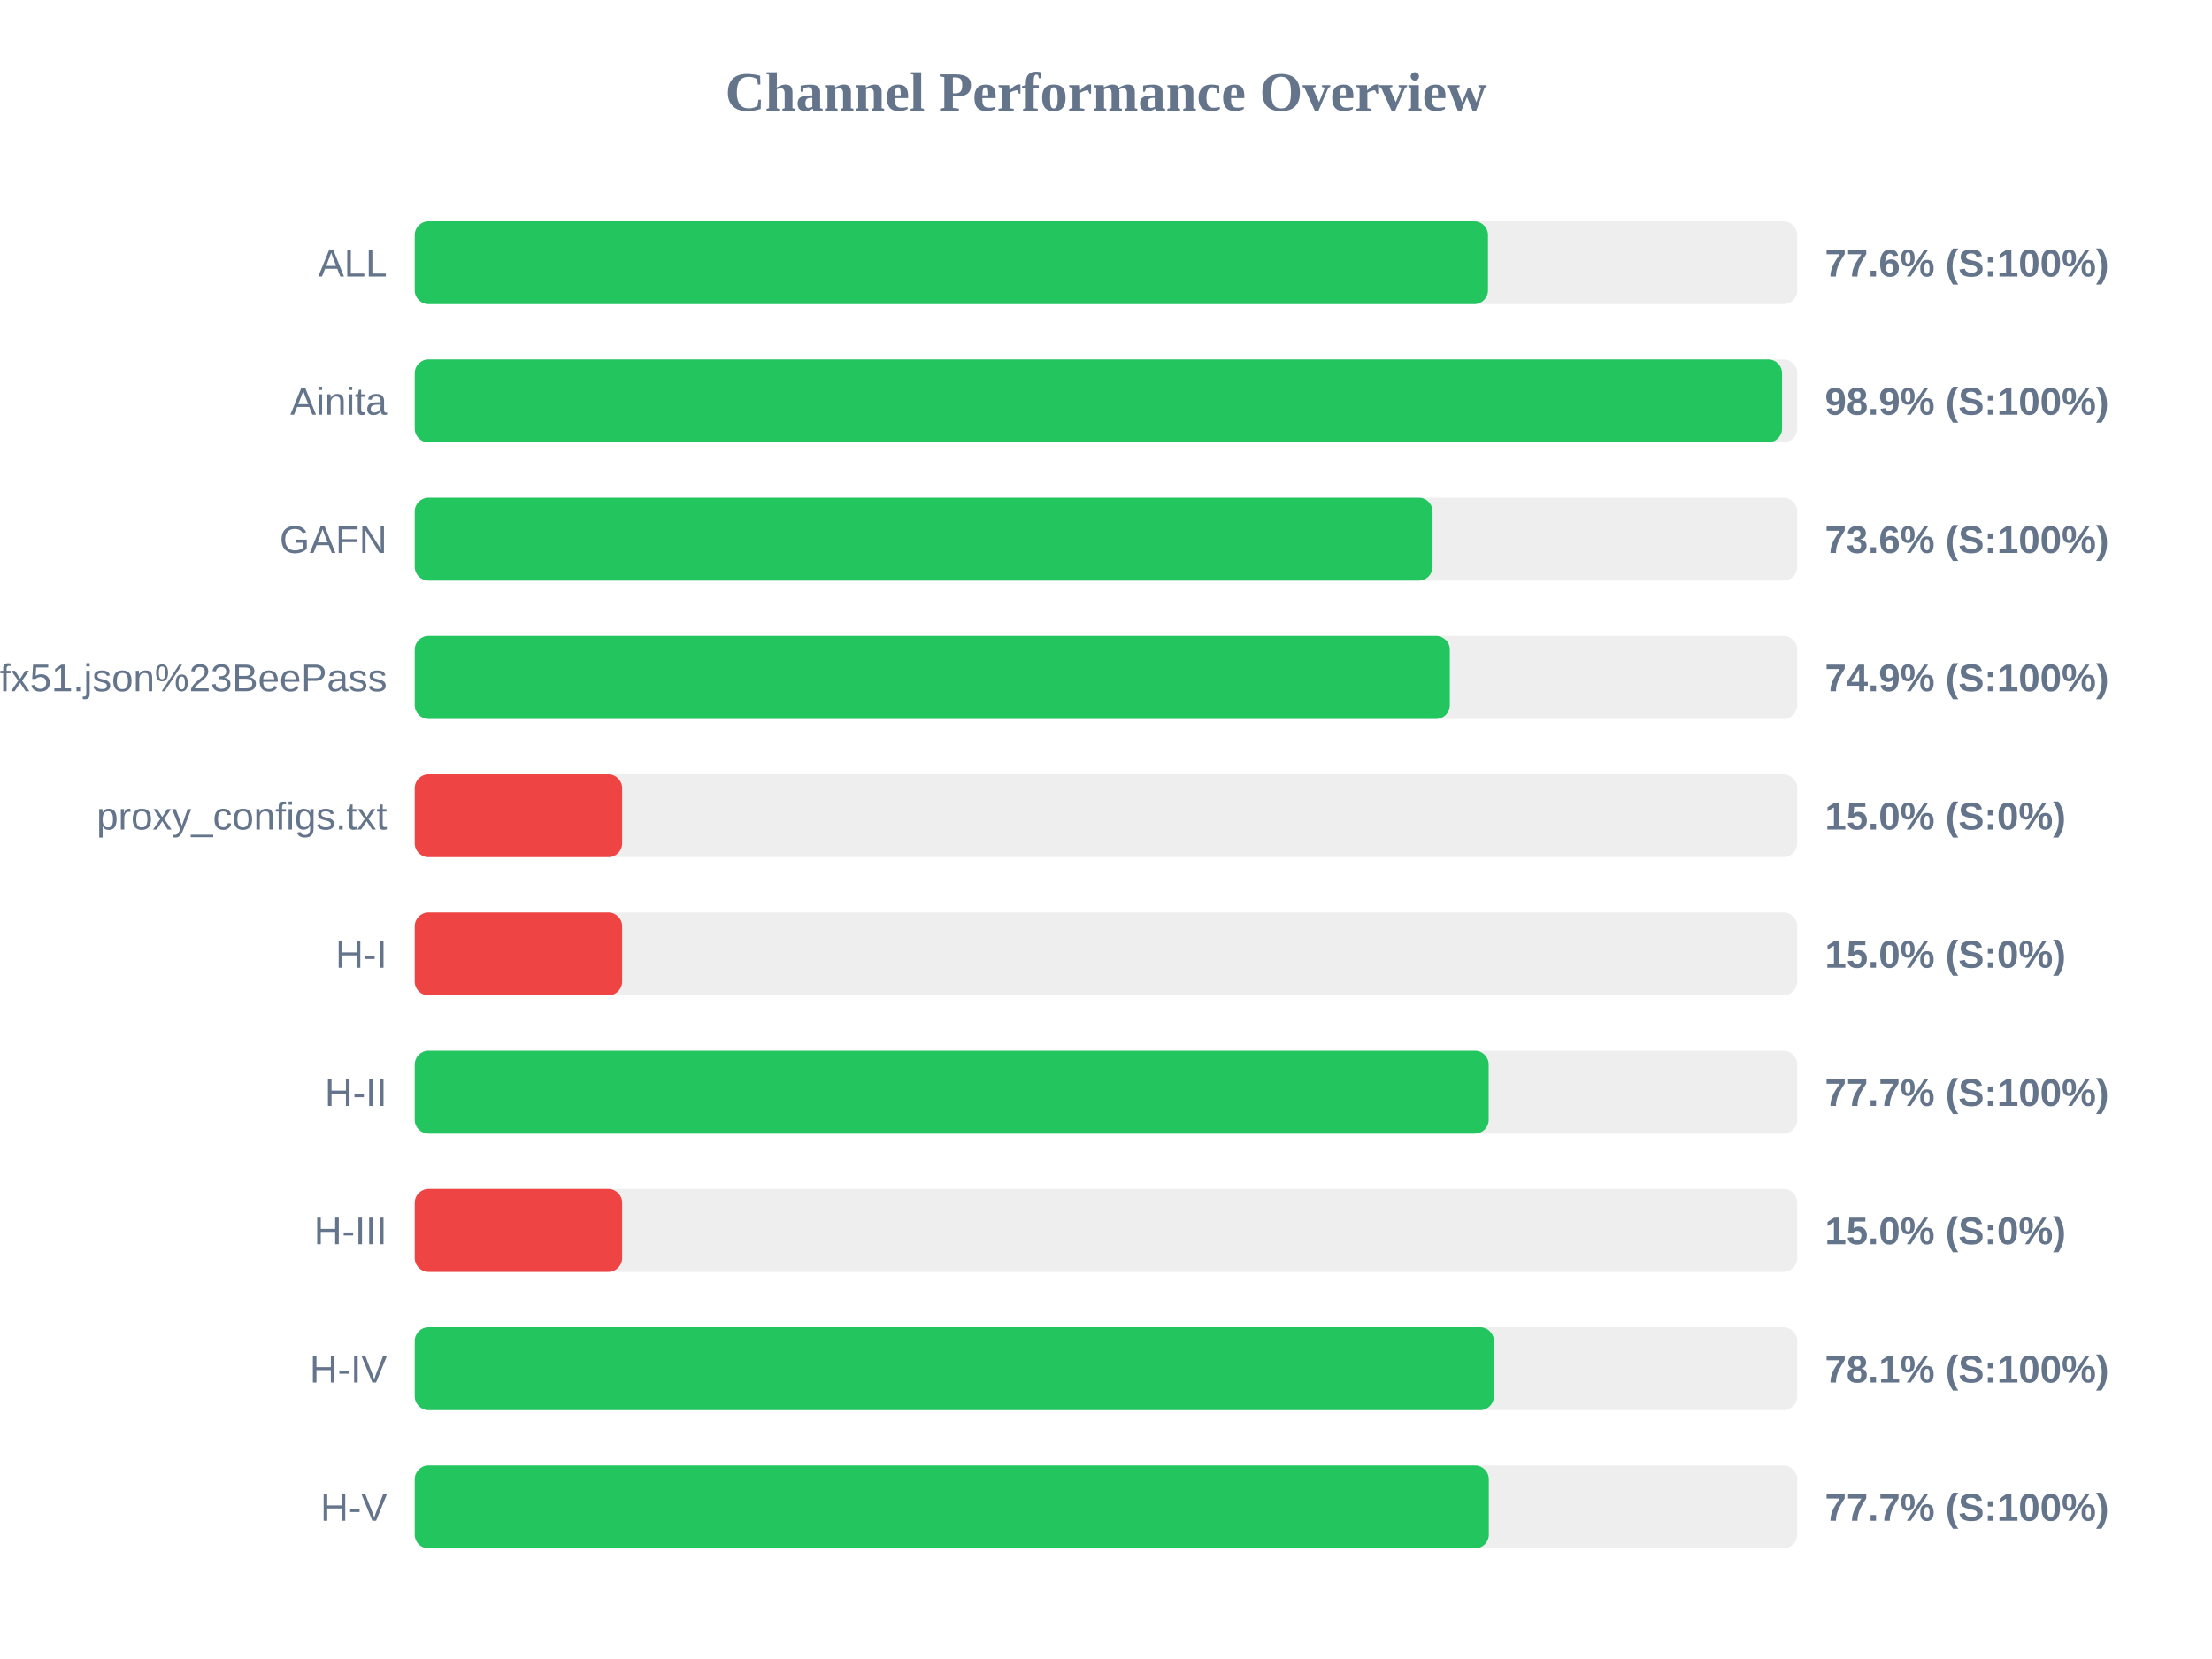
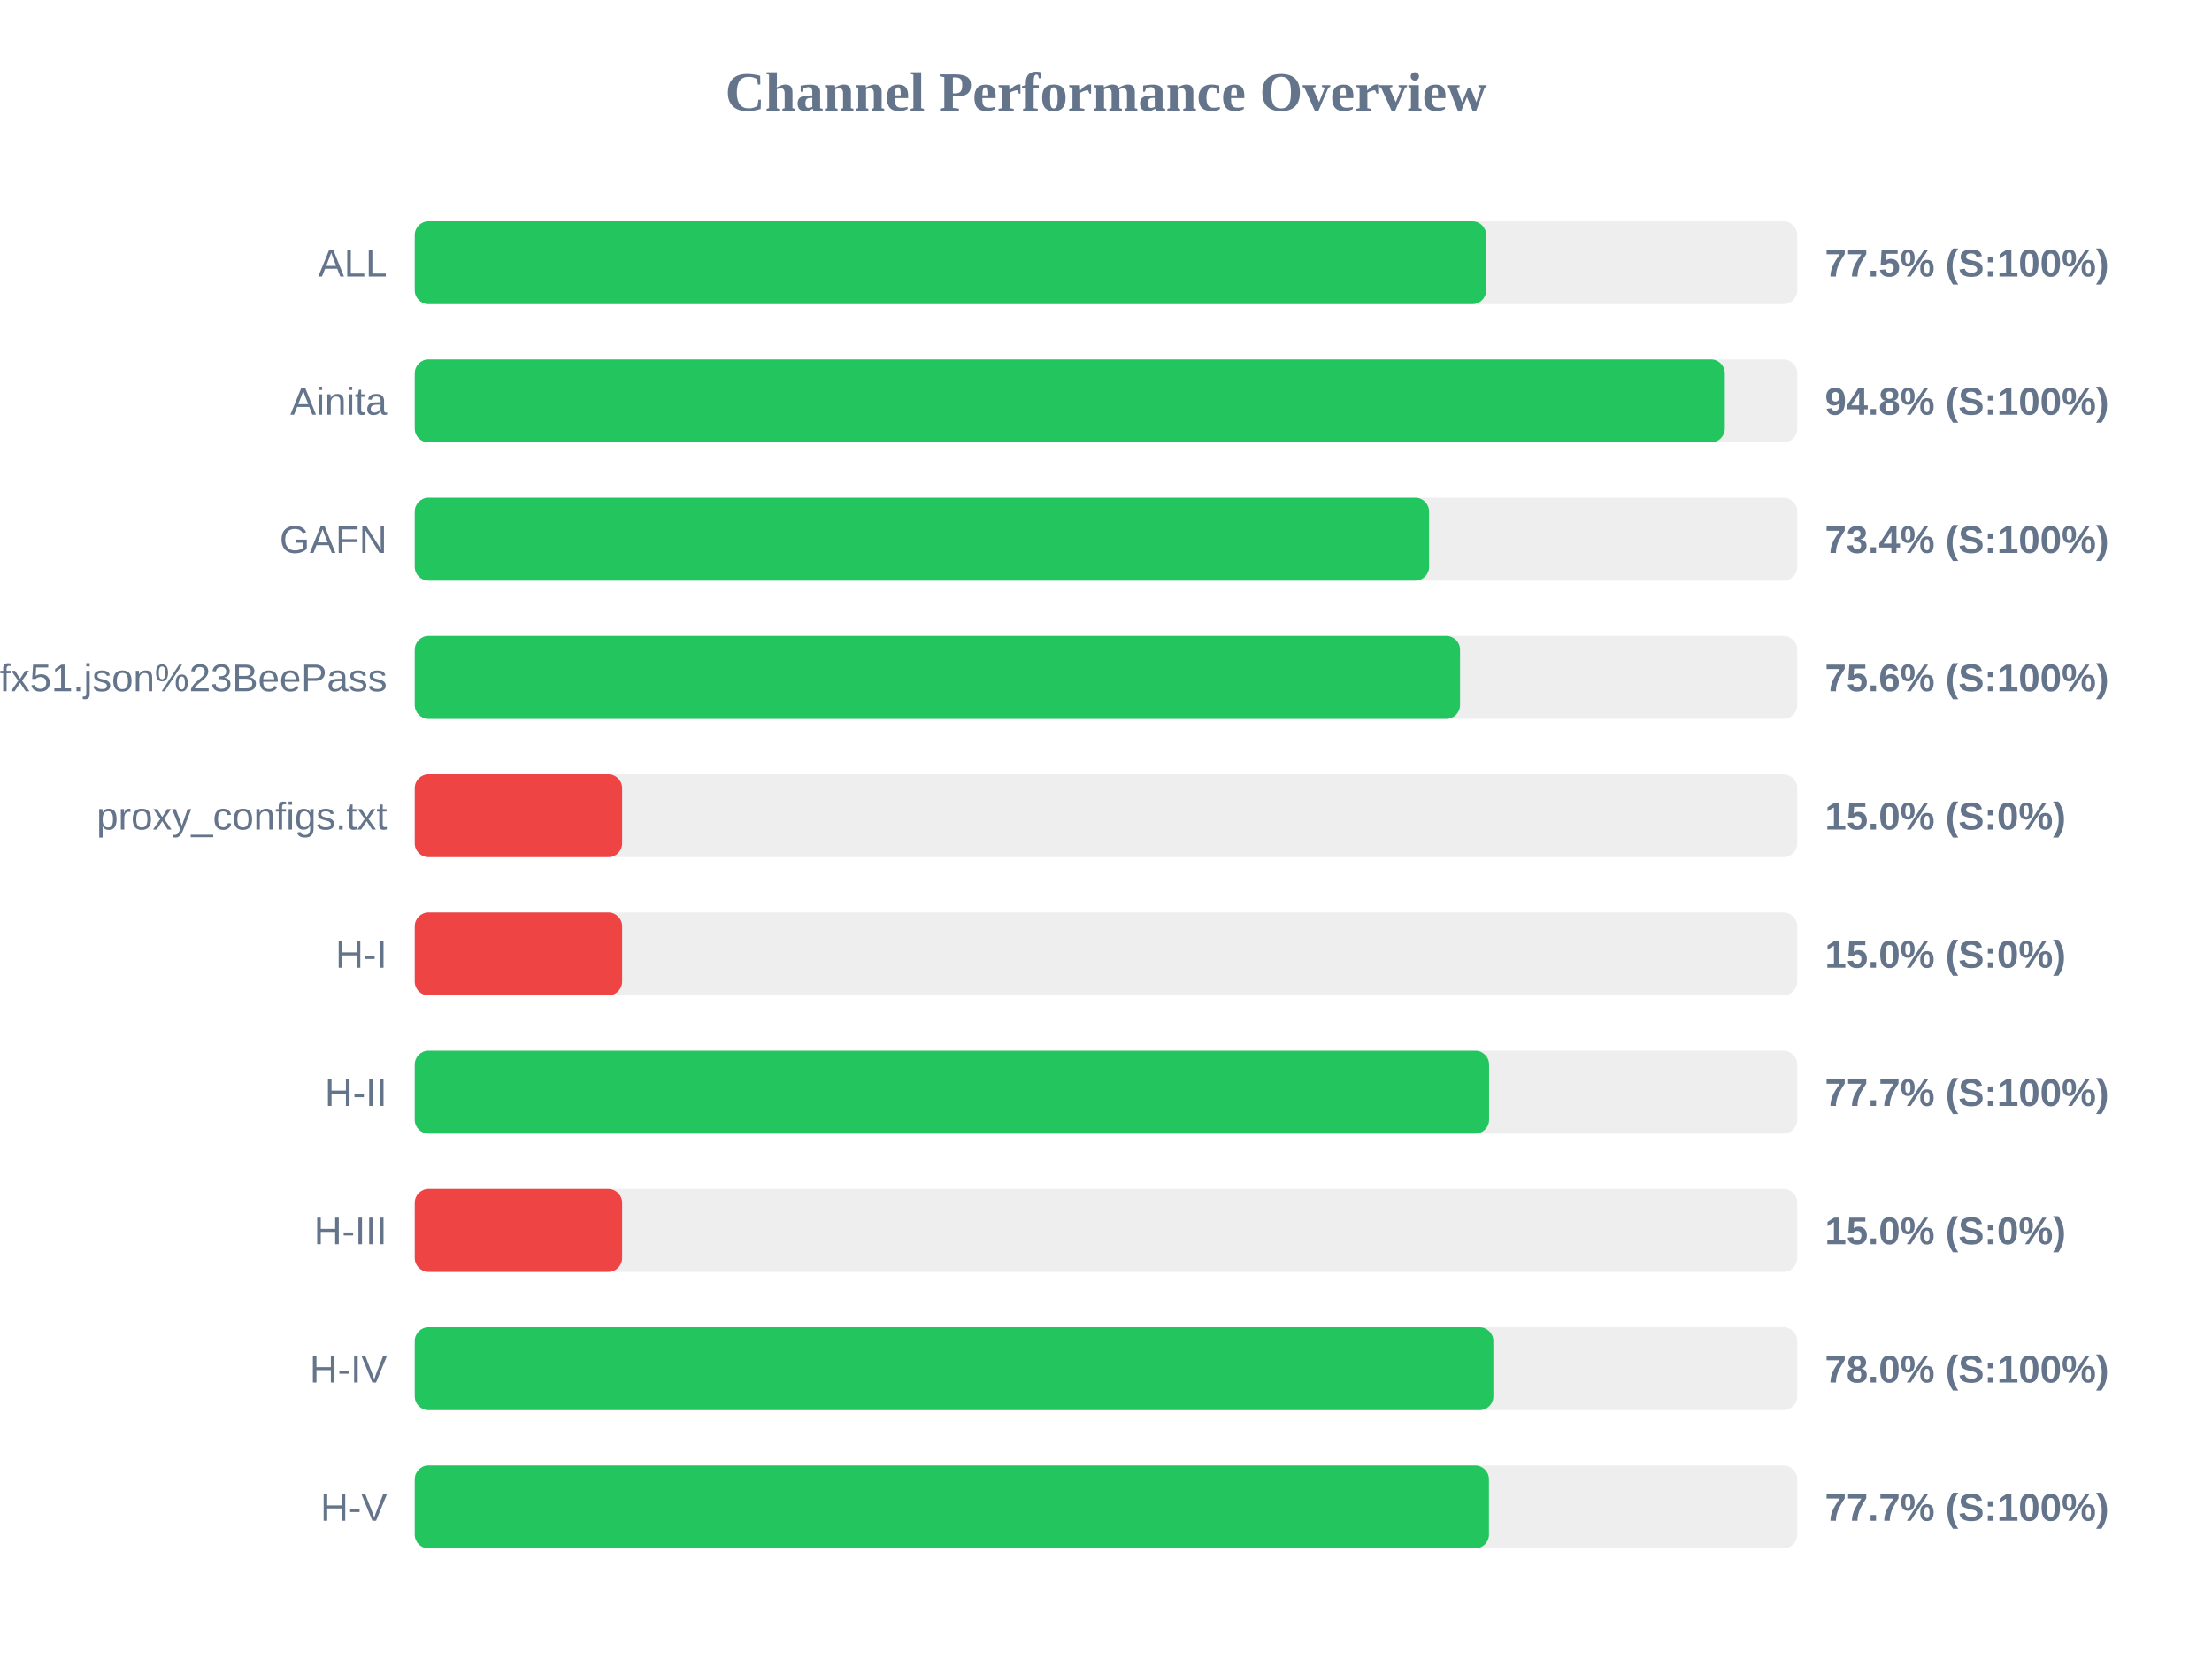
<svg xmlns="http://www.w3.org/2000/svg" width="800" height="600" version="1.1">
  <style>
        .row { font: 14px Arial; fill: #64748b; }
        .score { font: bold 14px Arial; fill: #64748b; }
    </style>
  <text x="400" y="40" text-anchor="middle" font-size="20px" font-weight="bold" fill="#64748b">Channel Performance Overview</text>
  <rect x="150" y="80" width="500" height="30" fill="#eee" rx="5" />
-   <rect x="150" y="80" width="388.15" height="30" fill="#22c55e" rx="5" />
+   <rect x="150" y="80" width="387.5" height="30" fill="#22c55e" rx="5" />
  <text x="140" y="100" text-anchor="end" class="row">ALL</text>
-   <text x="660" y="100" text-anchor="start" class="score">77.6% (S:100%)</text>
+   <text x="660" y="100" text-anchor="start" class="score">77.5% (S:100%)</text>
  <rect x="150" y="130" width="500" height="30" fill="#eee" rx="5" />
-   <rect x="150" y="130" width="494.5" height="30" fill="#22c55e" rx="5" />
+   <rect x="150" y="130" width="473.8" height="30" fill="#22c55e" rx="5" />
  <text x="140" y="150" text-anchor="end" class="row">Ainita</text>
-   <text x="660" y="150" text-anchor="start" class="score">98.9% (S:100%)</text>
+   <text x="660" y="150" text-anchor="start" class="score">94.8% (S:100%)</text>
  <rect x="150" y="180" width="500" height="30" fill="#eee" rx="5" />
-   <rect x="150" y="180" width="368.1" height="30" fill="#22c55e" rx="5" />
+   <rect x="150" y="180" width="366.85" height="30" fill="#22c55e" rx="5" />
  <text x="140" y="200" text-anchor="end" class="row">GAFN</text>
-   <text x="660" y="200" text-anchor="start" class="score">73.6% (S:100%)</text>
+   <text x="660" y="200" text-anchor="start" class="score">73.4% (S:100%)</text>
  <rect x="150" y="230" width="500" height="30" fill="#eee" rx="5" />
-   <rect x="150" y="230" width="374.35" height="30" fill="#22c55e" rx="5" />
+   <rect x="150" y="230" width="378.05" height="30" fill="#22c55e" rx="5" />
  <text x="140" y="250" text-anchor="end" class="row">sub?s=ssconf%3A%2F%2Fs3.amazonaws.com%2Fbeedynconprd%2Fzf38bv6oxi1nv3wfkpmxyfl8yj5fargza3foantoalu16vznl0ckxx7bgf1ufx51.json%23BeePass</text>
-   <text x="660" y="250" text-anchor="start" class="score">74.9% (S:100%)</text>
+   <text x="660" y="250" text-anchor="start" class="score">75.6% (S:100%)</text>
  <rect x="150" y="280" width="500" height="30" fill="#eee" rx="5" />
  <rect x="150" y="280" width="75.0" height="30" fill="#ef4444" rx="5" />
  <text x="140" y="300" text-anchor="end" class="row">proxy_configs.txt</text>
  <text x="660" y="300" text-anchor="start" class="score">15.0% (S:0%)</text>
  <rect x="150" y="330" width="500" height="30" fill="#eee" rx="5" />
  <rect x="150" y="330" width="75.0" height="30" fill="#ef4444" rx="5" />
  <text x="140" y="350" text-anchor="end" class="row">H-I</text>
  <text x="660" y="350" text-anchor="start" class="score">15.0% (S:0%)</text>
  <rect x="150" y="380" width="500" height="30" fill="#eee" rx="5" />
-   <rect x="150" y="380" width="388.4" height="30" fill="#22c55e" rx="5" />
+   <rect x="150" y="380" width="388.55" height="30" fill="#22c55e" rx="5" />
  <text x="140" y="400" text-anchor="end" class="row">H-II</text>
  <text x="660" y="400" text-anchor="start" class="score">77.7% (S:100%)</text>
  <rect x="150" y="430" width="500" height="30" fill="#eee" rx="5" />
  <rect x="150" y="430" width="75.0" height="30" fill="#ef4444" rx="5" />
  <text x="140" y="450" text-anchor="end" class="row">H-III</text>
  <text x="660" y="450" text-anchor="start" class="score">15.0% (S:0%)</text>
  <rect x="150" y="480" width="500" height="30" fill="#eee" rx="5" />
-   <rect x="150" y="480" width="390.3" height="30" fill="#22c55e" rx="5" />
+   <rect x="150" y="480" width="390.1" height="30" fill="#22c55e" rx="5" />
  <text x="140" y="500" text-anchor="end" class="row">H-IV</text>
-   <text x="660" y="500" text-anchor="start" class="score">78.1% (S:100%)</text>
+   <text x="660" y="500" text-anchor="start" class="score">78.0% (S:100%)</text>
  <rect x="150" y="530" width="500" height="30" fill="#eee" rx="5" />
-   <rect x="150" y="530" width="388.45" height="30" fill="#22c55e" rx="5" />
+   <rect x="150" y="530" width="388.5" height="30" fill="#22c55e" rx="5" />
  <text x="140" y="550" text-anchor="end" class="row">H-V</text>
  <text x="660" y="550" text-anchor="start" class="score">77.7% (S:100%)</text>
</svg>
